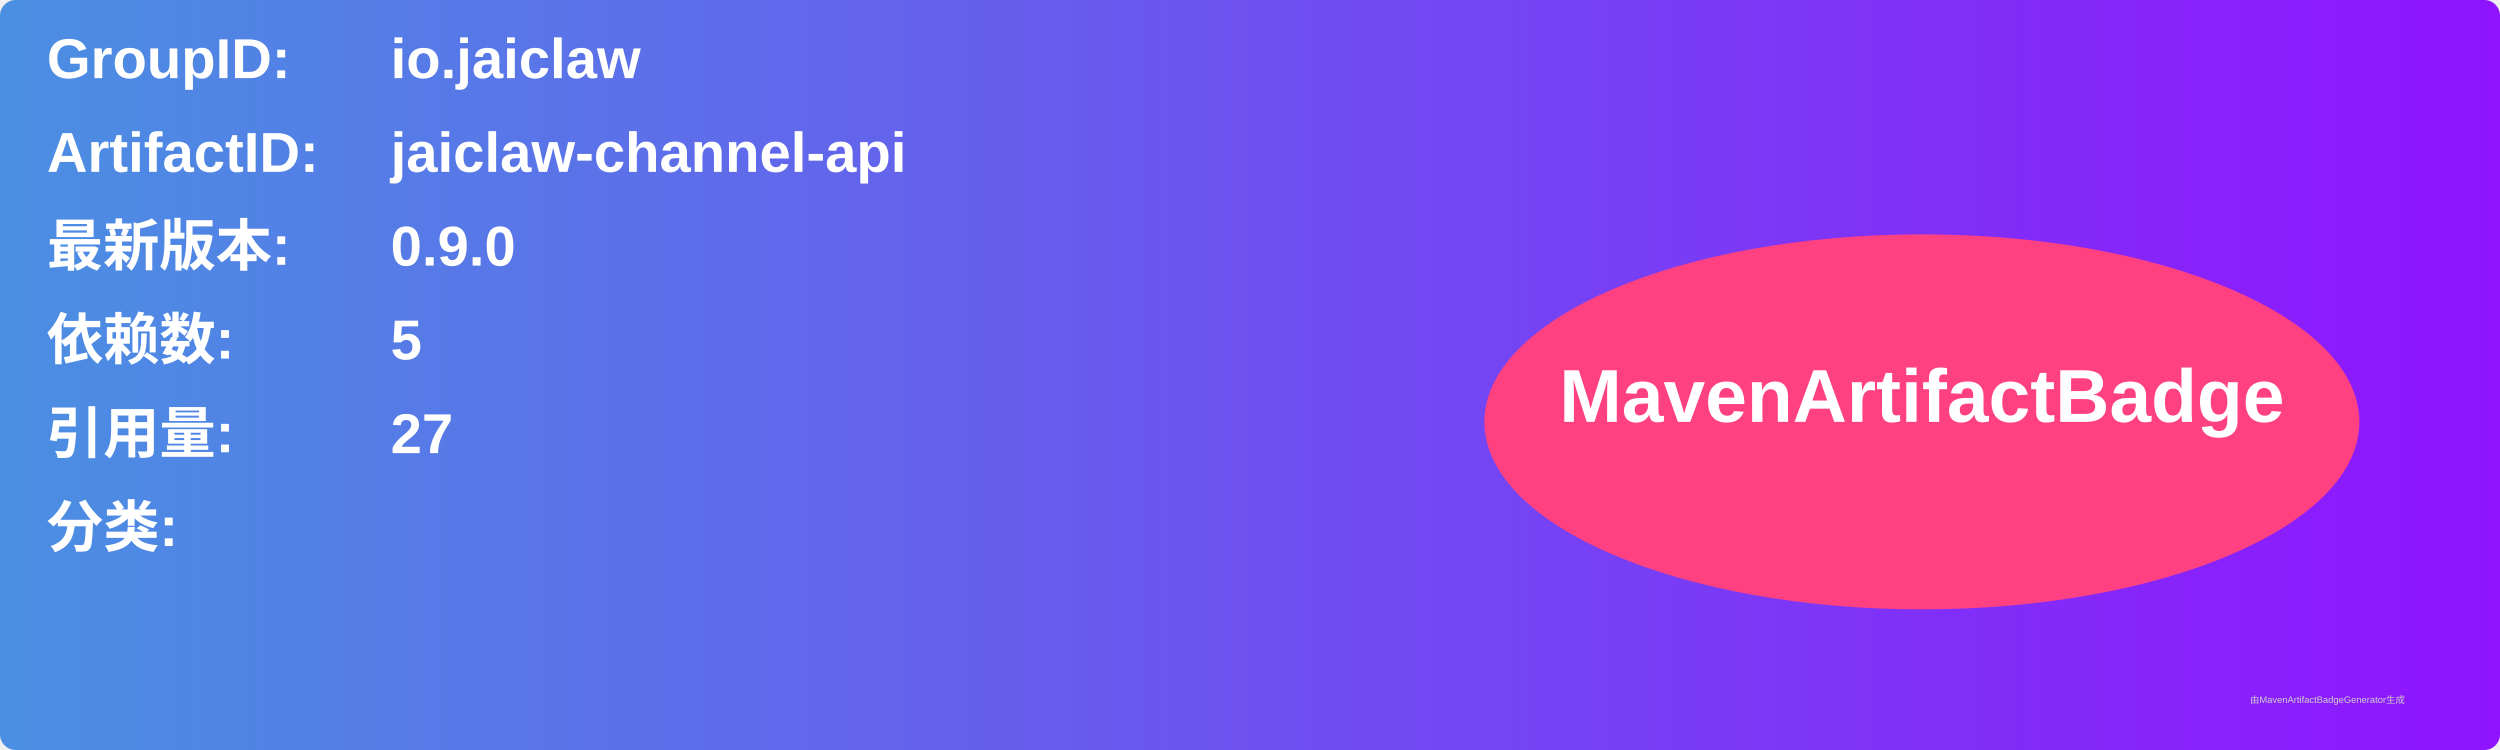
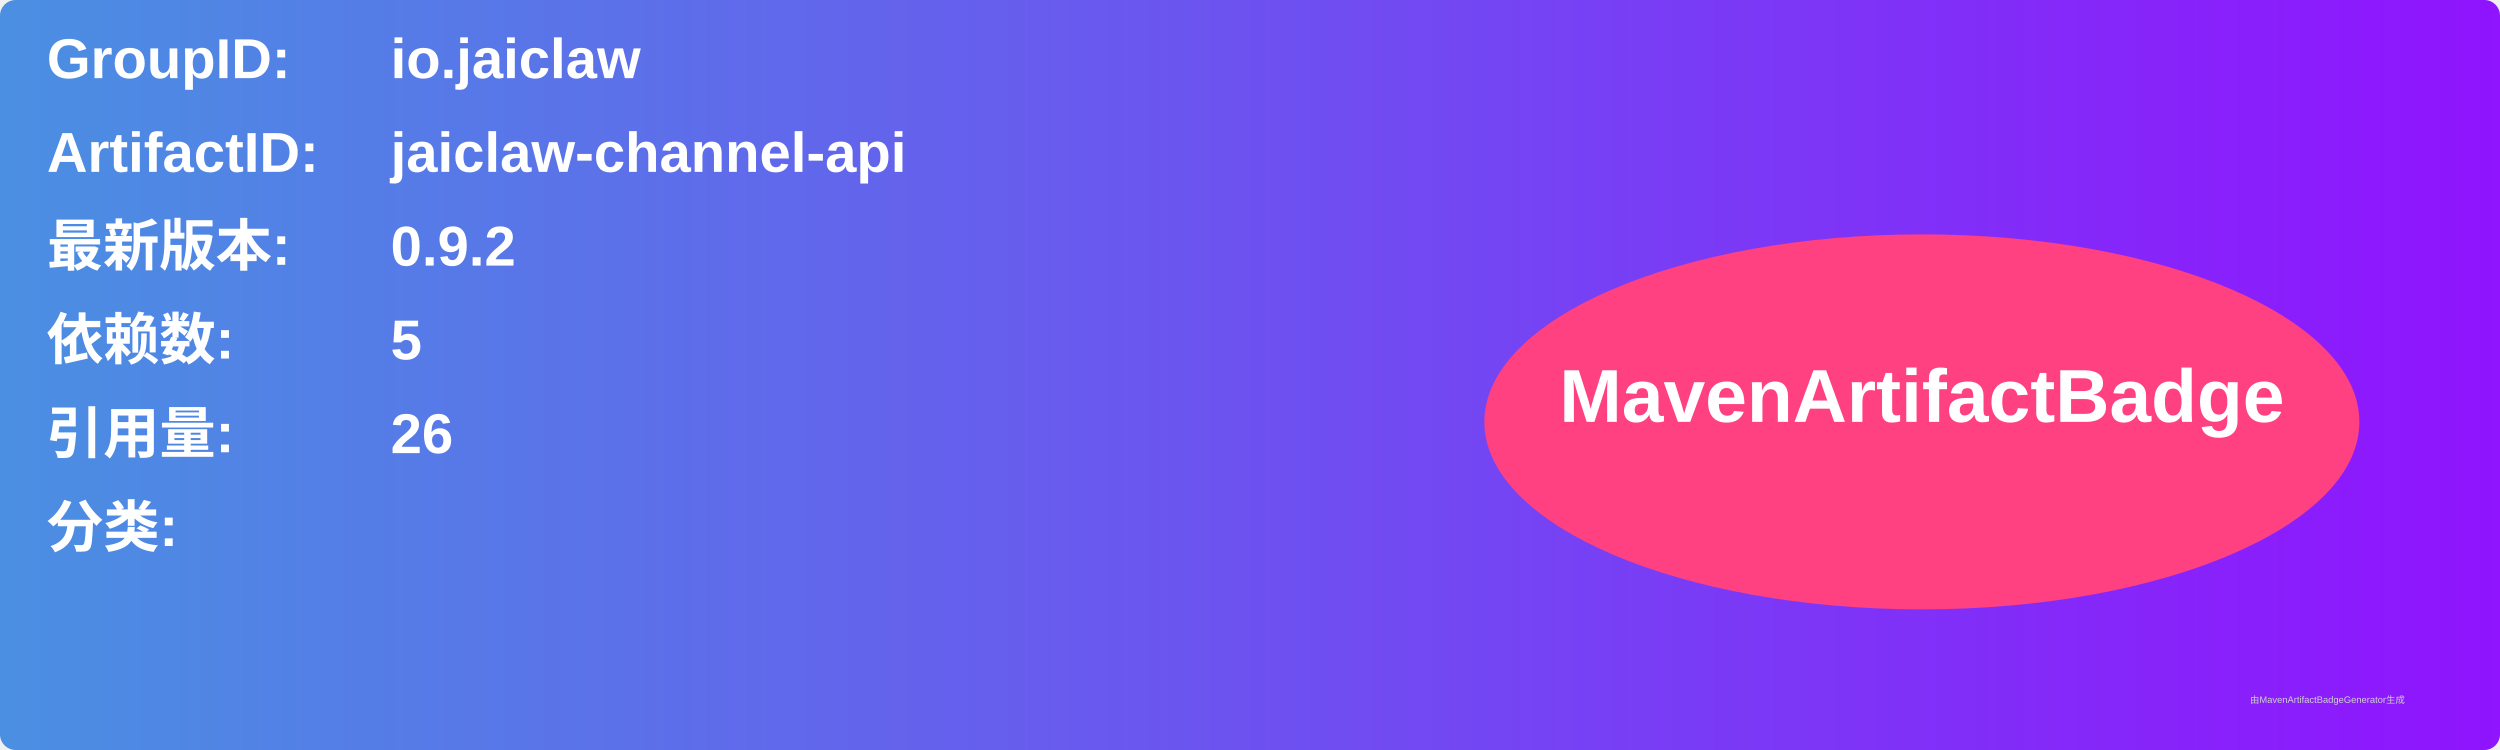
<svg xmlns="http://www.w3.org/2000/svg" width="800" height="240" viewBox="0 0 800 240">
  <linearGradient id="grad" x1="0%" y1="0%" x2="100%" y2="0%">
    <stop offset="0%" stop-color="#4a90e2" />
    <stop offset="100%" stop-color="#9013fe" />
  </linearGradient>
  <rect width="100%" height="100%" rx="5" ry="5" fill="url(#grad)" />
  <g transform="translate(15, 15)">
    <text x="0" y="10" font-family="Arial" font-size="18" fill="white" font-weight="bold" width="260">GroupID:</text>
    <text x="110" y="10" font-family="Arial" font-size="18" fill="white" font-weight="bold" width="460">io.jaiclaw</text>
    <text x="0" y="40" font-family="Arial" font-size="18" fill="white" font-weight="bold" width="260">ArtifactID:</text>
    <text x="110" y="40" font-family="Arial" font-size="18" fill="white" font-weight="bold" width="460">jaiclaw-channel-api</text>
    <text x="0" y="70" font-family="Arial" font-size="18" fill="white" font-weight="bold">最新版本:</text>
    <text x="110" y="70" font-family="Arial" font-size="18" fill="white" font-weight="bold">
-       <tspan font-weight="bold">0.9.0</tspan>
+       <tspan font-weight="bold">0.9.2</tspan>
    </text>
    <text x="0" y="100" font-family="Arial" font-size="18" fill="white" font-weight="bold">依赖数: </text>
    <text x="110" y="100" font-family="Arial" font-size="18" fill="white">
      <tspan font-weight="bold">5</tspan>
    </text>
    <text x="0" y="130" font-family="Arial" font-size="18" fill="white" font-weight="bold">引用量: </text>
    <text x="110" y="130" font-family="Arial" font-size="18" fill="white">
-       <tspan font-weight="bold">27</tspan>
+       <tspan font-weight="bold">26</tspan>
    </text>
    <text x="0" y="160" font-family="Arial" font-size="18" fill="white" font-weight="bold">分类:</text>
    <text x="10" y="190" font-family="Arial" font-size="10" fill="white">
      <tspan font-weight="bold" />
    </text>
    <ellipse cx="600" cy="120" rx="140" ry="60" fill="#ff4081" />
    <text x="600" y="120" text-anchor="middle" font-family="Arial" font-size="24" fill="white" font-weight="bold">MavenArtifactBadge</text>
  </g>
  <text x="720" y="225" font-family="Arial" font-size="3" fill="#d0d0d0">由MavenArtifactBadgeGenerator生成</text>
</svg>
